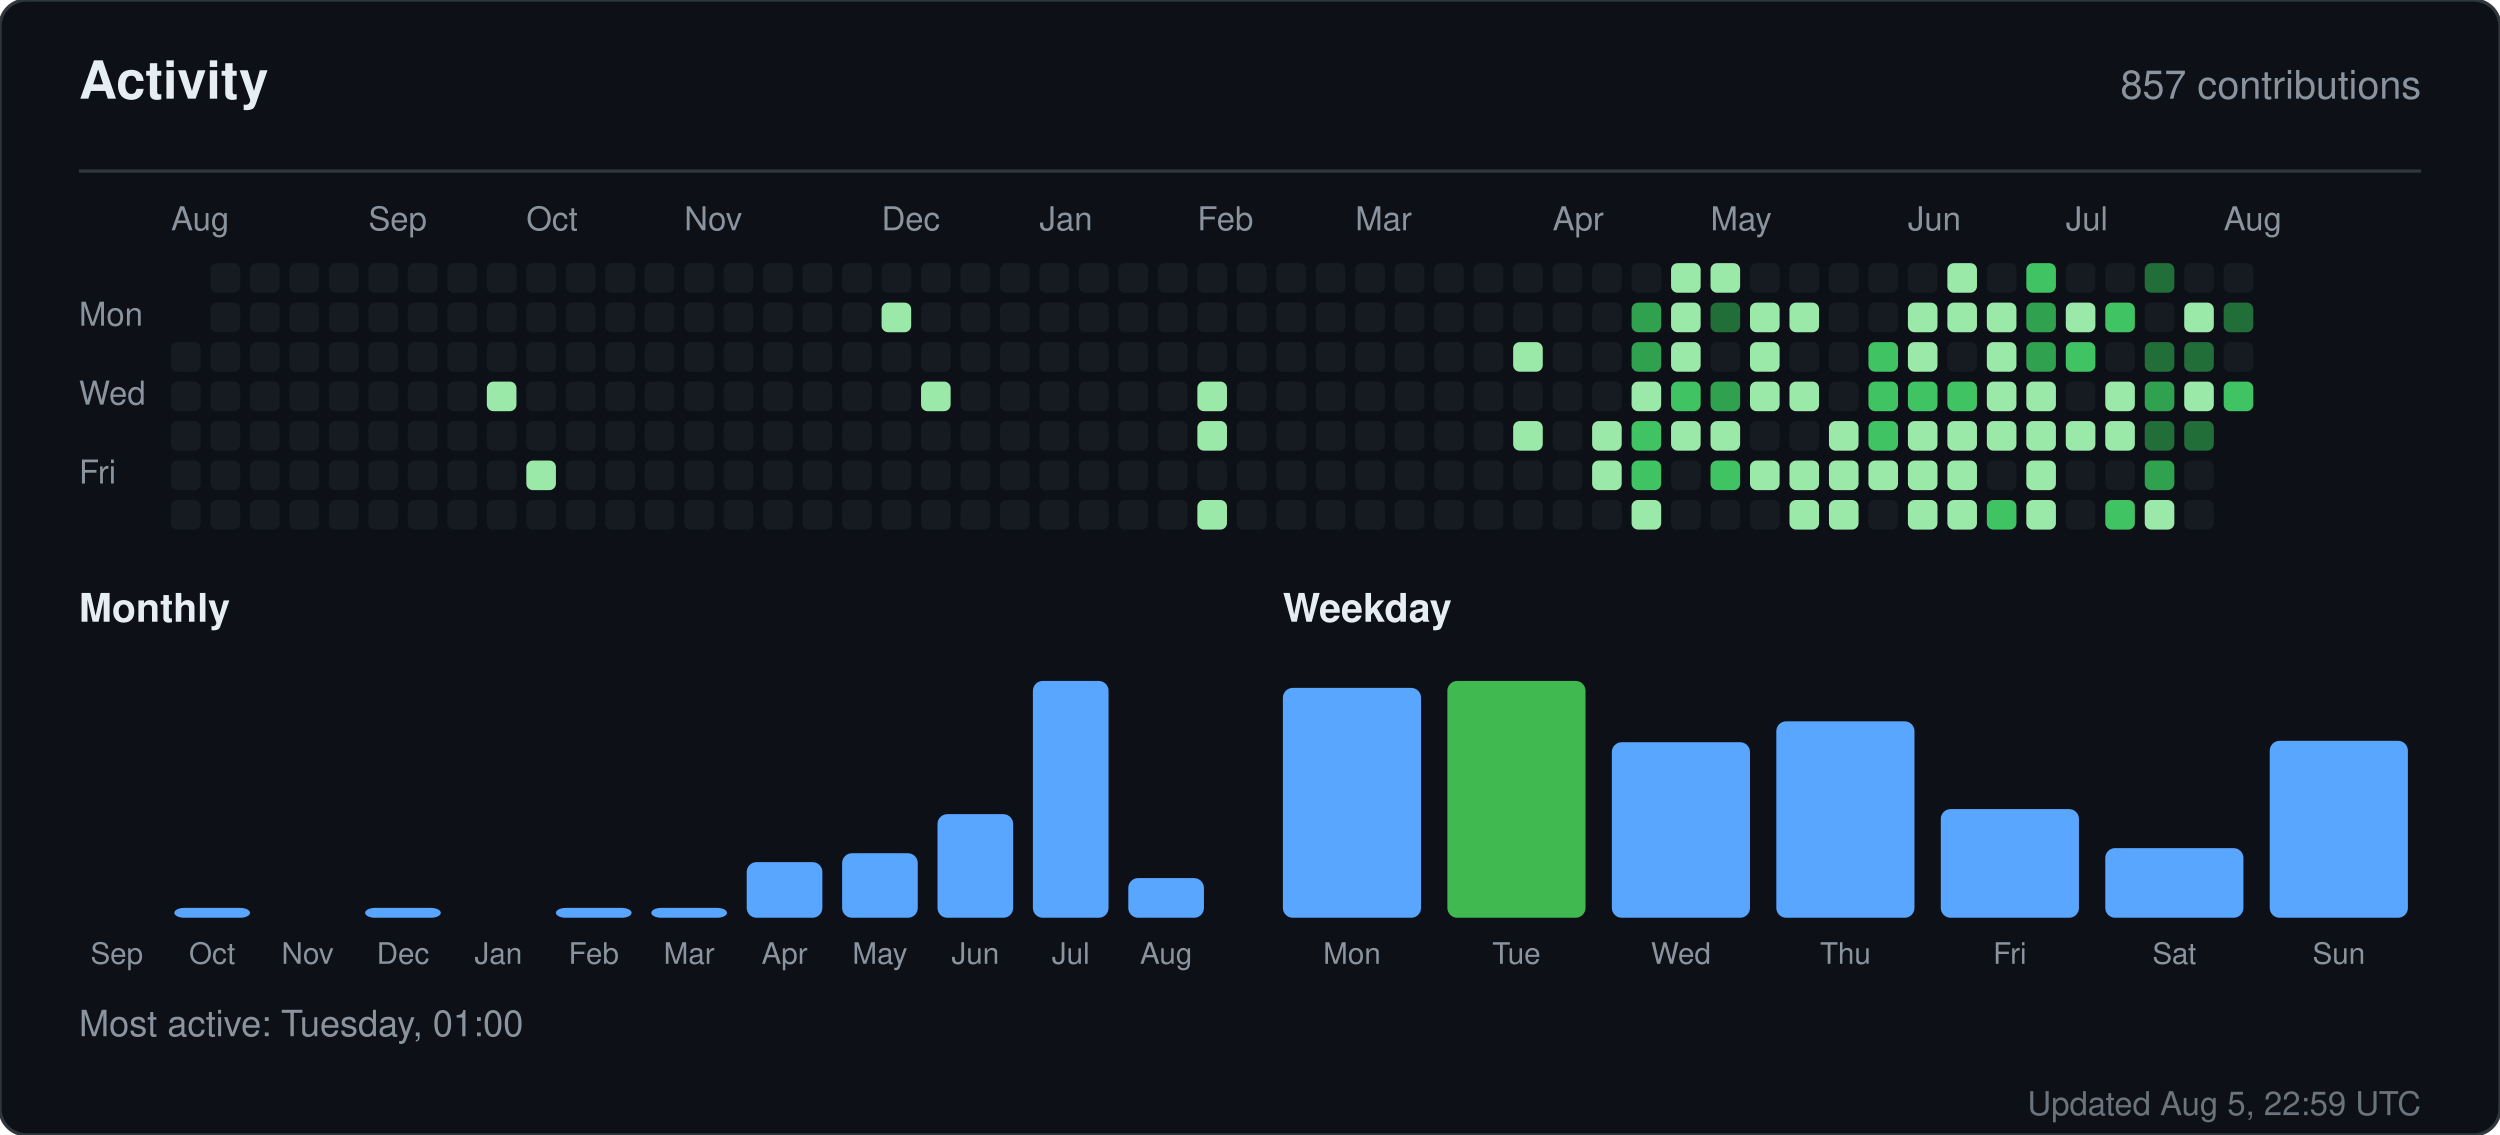
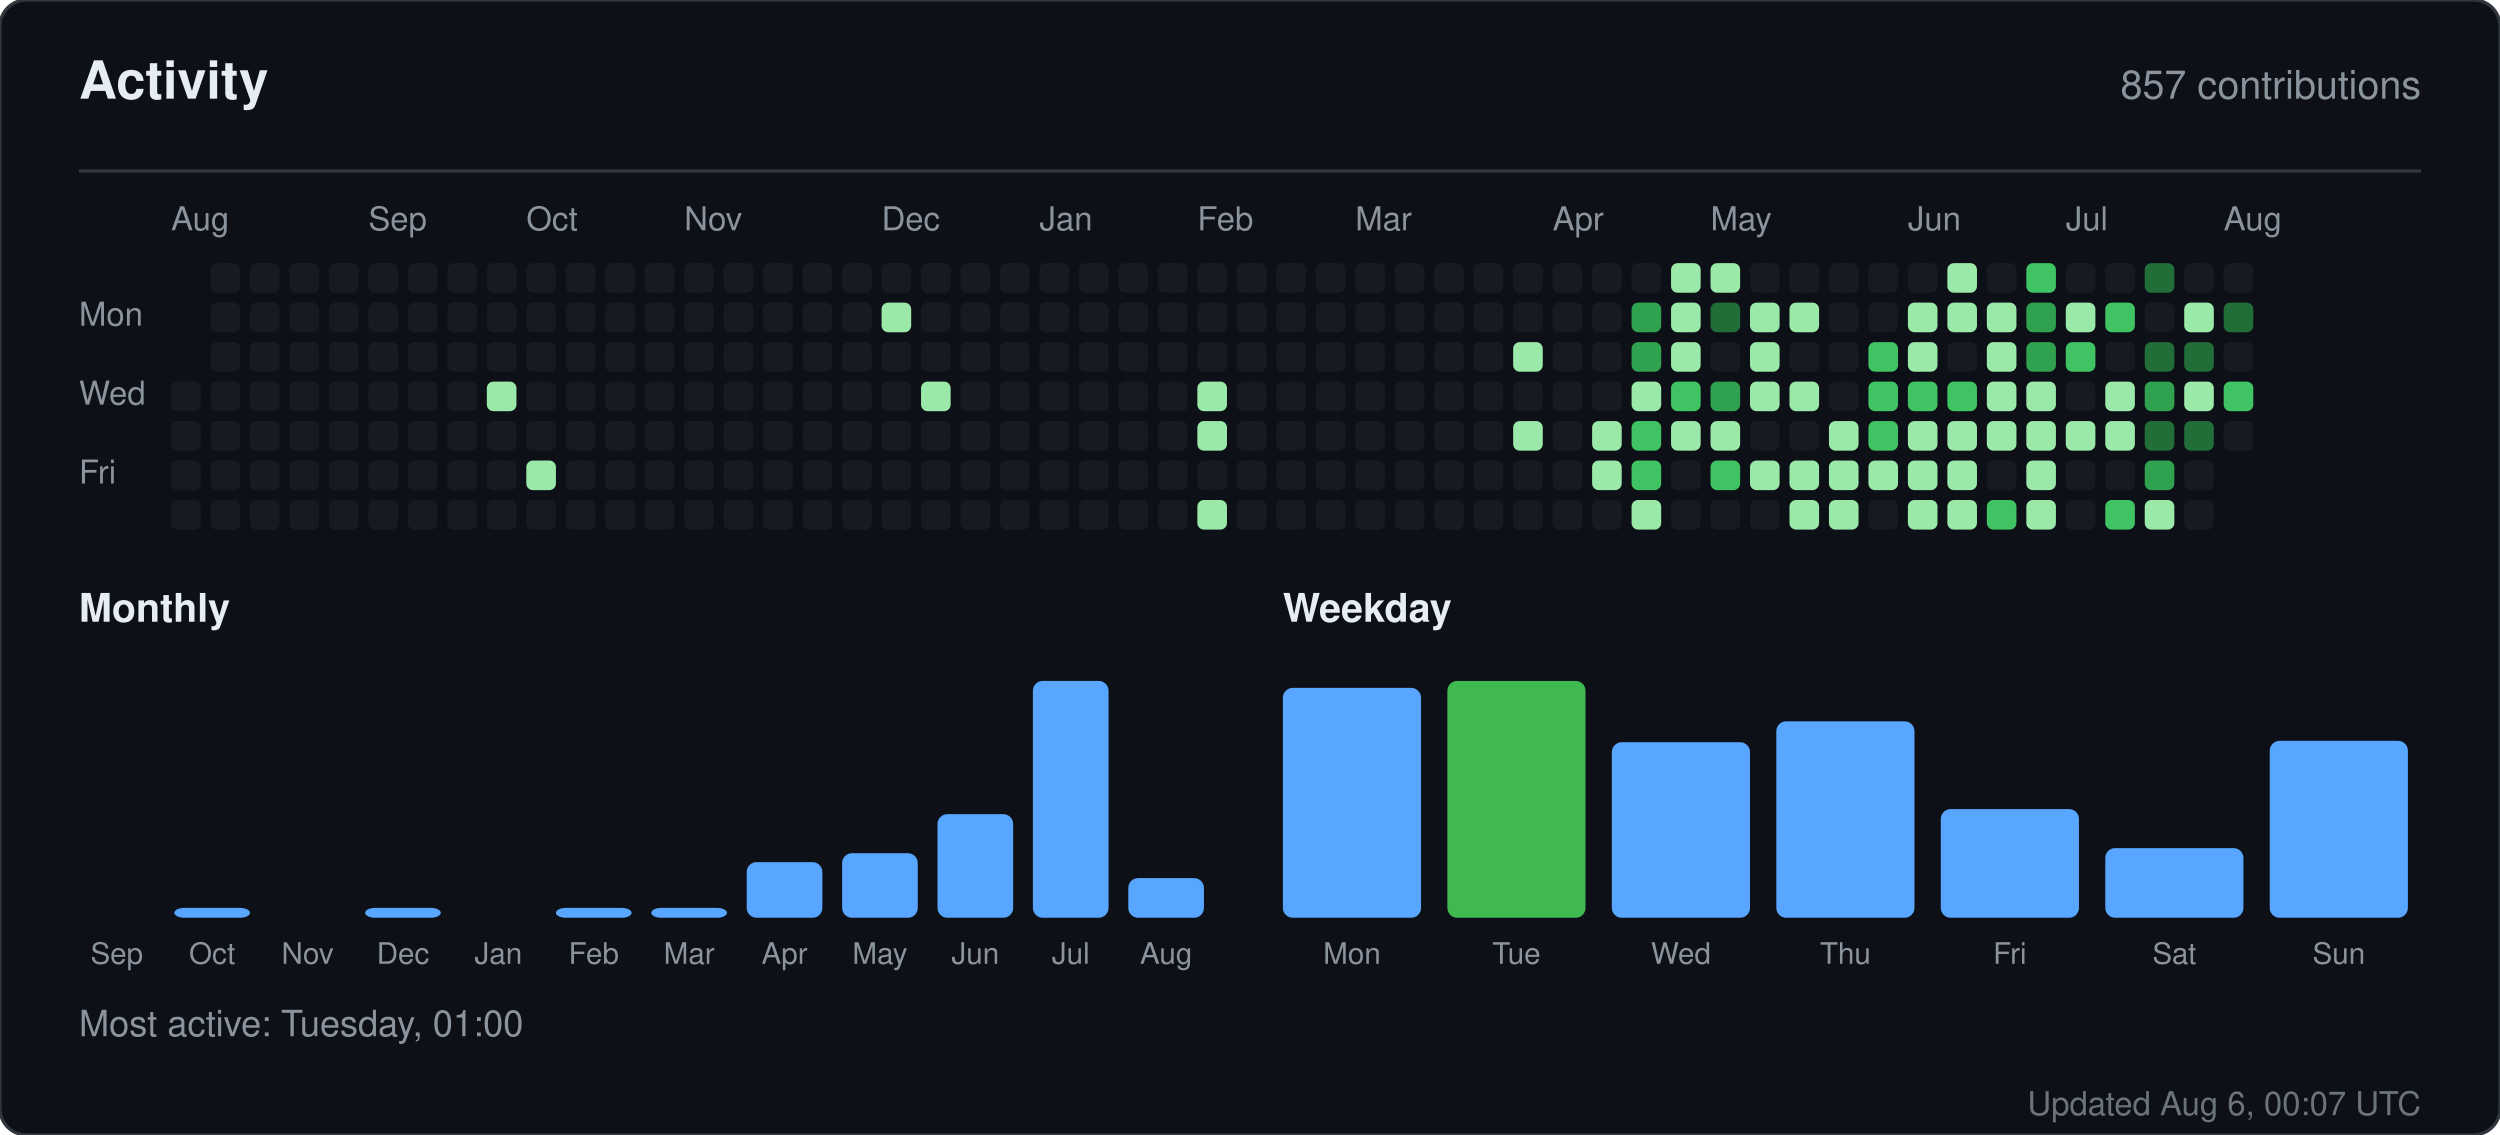
<svg xmlns="http://www.w3.org/2000/svg" width="760" height="345" viewBox="0 0 760 345" role="img" aria-label="Activity for sandiirawan12">
  <rect width="760" height="345" rx="8" fill="#0d1117" stroke="#30363d" />
  <g font-family="-apple-system, BlinkMacSystemFont, Segoe UI, Helvetica, Arial, sans-serif">
    <text x="24" y="30" fill="#e6edf3" font-size="16" font-weight="700">Activity</text>
    <text x="736" y="30" fill="#8b949e" font-size="12" text-anchor="end">857 contributions</text>
    <line x1="24" y1="52" x2="736" y2="52" stroke="#30363d" />
    <text x="52" y="70" fill="#8b949e" font-size="10">Aug</text>
    <text x="112" y="70" fill="#8b949e" font-size="10">Sep</text>
    <text x="160" y="70" fill="#8b949e" font-size="10">Oct</text>
    <text x="208" y="70" fill="#8b949e" font-size="10">Nov</text>
    <text x="268" y="70" fill="#8b949e" font-size="10">Dec</text>
    <text x="316" y="70" fill="#8b949e" font-size="10">Jan</text>
    <text x="364" y="70" fill="#8b949e" font-size="10">Feb</text>
    <text x="412" y="70" fill="#8b949e" font-size="10">Mar</text>
    <text x="472" y="70" fill="#8b949e" font-size="10">Apr</text>
    <text x="520" y="70" fill="#8b949e" font-size="10">May</text>
    <text x="580" y="70" fill="#8b949e" font-size="10">Jun</text>
    <text x="628" y="70" fill="#8b949e" font-size="10">Jul</text>
    <text x="676" y="70" fill="#8b949e" font-size="10">Aug</text>
    <text x="24" y="99" fill="#8b949e" font-size="10">Mon</text>
    <text x="24" y="123" fill="#8b949e" font-size="10">Wed</text>
    <text x="24" y="147" fill="#8b949e" font-size="10">Fri</text>
-     <rect x="52" y="104" width="9" height="9" rx="2" fill="#161b22" />
    <rect x="52" y="116" width="9" height="9" rx="2" fill="#161b22" />
    <rect x="52" y="128" width="9" height="9" rx="2" fill="#161b22" />
    <rect x="52" y="140" width="9" height="9" rx="2" fill="#161b22" />
    <rect x="52" y="152" width="9" height="9" rx="2" fill="#161b22" />
    <rect x="64" y="80" width="9" height="9" rx="2" fill="#161b22" />
    <rect x="64" y="92" width="9" height="9" rx="2" fill="#161b22" />
    <rect x="64" y="104" width="9" height="9" rx="2" fill="#161b22" />
    <rect x="64" y="116" width="9" height="9" rx="2" fill="#161b22" />
    <rect x="64" y="128" width="9" height="9" rx="2" fill="#161b22" />
    <rect x="64" y="140" width="9" height="9" rx="2" fill="#161b22" />
    <rect x="64" y="152" width="9" height="9" rx="2" fill="#161b22" />
    <rect x="76" y="80" width="9" height="9" rx="2" fill="#161b22" />
    <rect x="76" y="92" width="9" height="9" rx="2" fill="#161b22" />
    <rect x="76" y="104" width="9" height="9" rx="2" fill="#161b22" />
    <rect x="76" y="116" width="9" height="9" rx="2" fill="#161b22" />
    <rect x="76" y="128" width="9" height="9" rx="2" fill="#161b22" />
    <rect x="76" y="140" width="9" height="9" rx="2" fill="#161b22" />
    <rect x="76" y="152" width="9" height="9" rx="2" fill="#161b22" />
    <rect x="88" y="80" width="9" height="9" rx="2" fill="#161b22" />
    <rect x="88" y="92" width="9" height="9" rx="2" fill="#161b22" />
    <rect x="88" y="104" width="9" height="9" rx="2" fill="#161b22" />
    <rect x="88" y="116" width="9" height="9" rx="2" fill="#161b22" />
    <rect x="88" y="128" width="9" height="9" rx="2" fill="#161b22" />
    <rect x="88" y="140" width="9" height="9" rx="2" fill="#161b22" />
    <rect x="88" y="152" width="9" height="9" rx="2" fill="#161b22" />
    <rect x="100" y="80" width="9" height="9" rx="2" fill="#161b22" />
    <rect x="100" y="92" width="9" height="9" rx="2" fill="#161b22" />
    <rect x="100" y="104" width="9" height="9" rx="2" fill="#161b22" />
    <rect x="100" y="116" width="9" height="9" rx="2" fill="#161b22" />
    <rect x="100" y="128" width="9" height="9" rx="2" fill="#161b22" />
    <rect x="100" y="140" width="9" height="9" rx="2" fill="#161b22" />
    <rect x="100" y="152" width="9" height="9" rx="2" fill="#161b22" />
    <rect x="112" y="80" width="9" height="9" rx="2" fill="#161b22" />
    <rect x="112" y="92" width="9" height="9" rx="2" fill="#161b22" />
    <rect x="112" y="104" width="9" height="9" rx="2" fill="#161b22" />
    <rect x="112" y="116" width="9" height="9" rx="2" fill="#161b22" />
    <rect x="112" y="128" width="9" height="9" rx="2" fill="#161b22" />
    <rect x="112" y="140" width="9" height="9" rx="2" fill="#161b22" />
    <rect x="112" y="152" width="9" height="9" rx="2" fill="#161b22" />
    <rect x="124" y="80" width="9" height="9" rx="2" fill="#161b22" />
    <rect x="124" y="92" width="9" height="9" rx="2" fill="#161b22" />
    <rect x="124" y="104" width="9" height="9" rx="2" fill="#161b22" />
    <rect x="124" y="116" width="9" height="9" rx="2" fill="#161b22" />
    <rect x="124" y="128" width="9" height="9" rx="2" fill="#161b22" />
    <rect x="124" y="140" width="9" height="9" rx="2" fill="#161b22" />
    <rect x="124" y="152" width="9" height="9" rx="2" fill="#161b22" />
    <rect x="136" y="80" width="9" height="9" rx="2" fill="#161b22" />
    <rect x="136" y="92" width="9" height="9" rx="2" fill="#161b22" />
    <rect x="136" y="104" width="9" height="9" rx="2" fill="#161b22" />
    <rect x="136" y="116" width="9" height="9" rx="2" fill="#161b22" />
    <rect x="136" y="128" width="9" height="9" rx="2" fill="#161b22" />
    <rect x="136" y="140" width="9" height="9" rx="2" fill="#161b22" />
    <rect x="136" y="152" width="9" height="9" rx="2" fill="#161b22" />
    <rect x="148" y="80" width="9" height="9" rx="2" fill="#161b22" />
    <rect x="148" y="92" width="9" height="9" rx="2" fill="#161b22" />
    <rect x="148" y="104" width="9" height="9" rx="2" fill="#161b22" />
    <rect x="148" y="116" width="9" height="9" rx="2" fill="#9be9a8" />
    <rect x="148" y="128" width="9" height="9" rx="2" fill="#161b22" />
    <rect x="148" y="140" width="9" height="9" rx="2" fill="#161b22" />
    <rect x="148" y="152" width="9" height="9" rx="2" fill="#161b22" />
    <rect x="160" y="80" width="9" height="9" rx="2" fill="#161b22" />
    <rect x="160" y="92" width="9" height="9" rx="2" fill="#161b22" />
    <rect x="160" y="104" width="9" height="9" rx="2" fill="#161b22" />
    <rect x="160" y="116" width="9" height="9" rx="2" fill="#161b22" />
    <rect x="160" y="128" width="9" height="9" rx="2" fill="#161b22" />
    <rect x="160" y="140" width="9" height="9" rx="2" fill="#9be9a8" />
    <rect x="160" y="152" width="9" height="9" rx="2" fill="#161b22" />
    <rect x="172" y="80" width="9" height="9" rx="2" fill="#161b22" />
    <rect x="172" y="92" width="9" height="9" rx="2" fill="#161b22" />
    <rect x="172" y="104" width="9" height="9" rx="2" fill="#161b22" />
    <rect x="172" y="116" width="9" height="9" rx="2" fill="#161b22" />
    <rect x="172" y="128" width="9" height="9" rx="2" fill="#161b22" />
    <rect x="172" y="140" width="9" height="9" rx="2" fill="#161b22" />
    <rect x="172" y="152" width="9" height="9" rx="2" fill="#161b22" />
    <rect x="184" y="80" width="9" height="9" rx="2" fill="#161b22" />
    <rect x="184" y="92" width="9" height="9" rx="2" fill="#161b22" />
    <rect x="184" y="104" width="9" height="9" rx="2" fill="#161b22" />
    <rect x="184" y="116" width="9" height="9" rx="2" fill="#161b22" />
    <rect x="184" y="128" width="9" height="9" rx="2" fill="#161b22" />
    <rect x="184" y="140" width="9" height="9" rx="2" fill="#161b22" />
    <rect x="184" y="152" width="9" height="9" rx="2" fill="#161b22" />
    <rect x="196" y="80" width="9" height="9" rx="2" fill="#161b22" />
    <rect x="196" y="92" width="9" height="9" rx="2" fill="#161b22" />
    <rect x="196" y="104" width="9" height="9" rx="2" fill="#161b22" />
    <rect x="196" y="116" width="9" height="9" rx="2" fill="#161b22" />
    <rect x="196" y="128" width="9" height="9" rx="2" fill="#161b22" />
    <rect x="196" y="140" width="9" height="9" rx="2" fill="#161b22" />
    <rect x="196" y="152" width="9" height="9" rx="2" fill="#161b22" />
    <rect x="208" y="80" width="9" height="9" rx="2" fill="#161b22" />
    <rect x="208" y="92" width="9" height="9" rx="2" fill="#161b22" />
    <rect x="208" y="104" width="9" height="9" rx="2" fill="#161b22" />
    <rect x="208" y="116" width="9" height="9" rx="2" fill="#161b22" />
    <rect x="208" y="128" width="9" height="9" rx="2" fill="#161b22" />
    <rect x="208" y="140" width="9" height="9" rx="2" fill="#161b22" />
    <rect x="208" y="152" width="9" height="9" rx="2" fill="#161b22" />
    <rect x="220" y="80" width="9" height="9" rx="2" fill="#161b22" />
    <rect x="220" y="92" width="9" height="9" rx="2" fill="#161b22" />
    <rect x="220" y="104" width="9" height="9" rx="2" fill="#161b22" />
    <rect x="220" y="116" width="9" height="9" rx="2" fill="#161b22" />
    <rect x="220" y="128" width="9" height="9" rx="2" fill="#161b22" />
    <rect x="220" y="140" width="9" height="9" rx="2" fill="#161b22" />
    <rect x="220" y="152" width="9" height="9" rx="2" fill="#161b22" />
    <rect x="232" y="80" width="9" height="9" rx="2" fill="#161b22" />
    <rect x="232" y="92" width="9" height="9" rx="2" fill="#161b22" />
    <rect x="232" y="104" width="9" height="9" rx="2" fill="#161b22" />
    <rect x="232" y="116" width="9" height="9" rx="2" fill="#161b22" />
    <rect x="232" y="128" width="9" height="9" rx="2" fill="#161b22" />
    <rect x="232" y="140" width="9" height="9" rx="2" fill="#161b22" />
    <rect x="232" y="152" width="9" height="9" rx="2" fill="#161b22" />
    <rect x="244" y="80" width="9" height="9" rx="2" fill="#161b22" />
    <rect x="244" y="92" width="9" height="9" rx="2" fill="#161b22" />
    <rect x="244" y="104" width="9" height="9" rx="2" fill="#161b22" />
    <rect x="244" y="116" width="9" height="9" rx="2" fill="#161b22" />
    <rect x="244" y="128" width="9" height="9" rx="2" fill="#161b22" />
    <rect x="244" y="140" width="9" height="9" rx="2" fill="#161b22" />
    <rect x="244" y="152" width="9" height="9" rx="2" fill="#161b22" />
    <rect x="256" y="80" width="9" height="9" rx="2" fill="#161b22" />
    <rect x="256" y="92" width="9" height="9" rx="2" fill="#161b22" />
    <rect x="256" y="104" width="9" height="9" rx="2" fill="#161b22" />
    <rect x="256" y="116" width="9" height="9" rx="2" fill="#161b22" />
    <rect x="256" y="128" width="9" height="9" rx="2" fill="#161b22" />
    <rect x="256" y="140" width="9" height="9" rx="2" fill="#161b22" />
    <rect x="256" y="152" width="9" height="9" rx="2" fill="#161b22" />
    <rect x="268" y="80" width="9" height="9" rx="2" fill="#161b22" />
    <rect x="268" y="92" width="9" height="9" rx="2" fill="#9be9a8" />
    <rect x="268" y="104" width="9" height="9" rx="2" fill="#161b22" />
    <rect x="268" y="116" width="9" height="9" rx="2" fill="#161b22" />
    <rect x="268" y="128" width="9" height="9" rx="2" fill="#161b22" />
    <rect x="268" y="140" width="9" height="9" rx="2" fill="#161b22" />
    <rect x="268" y="152" width="9" height="9" rx="2" fill="#161b22" />
    <rect x="280" y="80" width="9" height="9" rx="2" fill="#161b22" />
    <rect x="280" y="92" width="9" height="9" rx="2" fill="#161b22" />
    <rect x="280" y="104" width="9" height="9" rx="2" fill="#161b22" />
    <rect x="280" y="116" width="9" height="9" rx="2" fill="#9be9a8" />
    <rect x="280" y="128" width="9" height="9" rx="2" fill="#161b22" />
    <rect x="280" y="140" width="9" height="9" rx="2" fill="#161b22" />
    <rect x="280" y="152" width="9" height="9" rx="2" fill="#161b22" />
    <rect x="292" y="80" width="9" height="9" rx="2" fill="#161b22" />
    <rect x="292" y="92" width="9" height="9" rx="2" fill="#161b22" />
    <rect x="292" y="104" width="9" height="9" rx="2" fill="#161b22" />
    <rect x="292" y="116" width="9" height="9" rx="2" fill="#161b22" />
    <rect x="292" y="128" width="9" height="9" rx="2" fill="#161b22" />
    <rect x="292" y="140" width="9" height="9" rx="2" fill="#161b22" />
    <rect x="292" y="152" width="9" height="9" rx="2" fill="#161b22" />
    <rect x="304" y="80" width="9" height="9" rx="2" fill="#161b22" />
    <rect x="304" y="92" width="9" height="9" rx="2" fill="#161b22" />
    <rect x="304" y="104" width="9" height="9" rx="2" fill="#161b22" />
    <rect x="304" y="116" width="9" height="9" rx="2" fill="#161b22" />
    <rect x="304" y="128" width="9" height="9" rx="2" fill="#161b22" />
    <rect x="304" y="140" width="9" height="9" rx="2" fill="#161b22" />
    <rect x="304" y="152" width="9" height="9" rx="2" fill="#161b22" />
    <rect x="316" y="80" width="9" height="9" rx="2" fill="#161b22" />
    <rect x="316" y="92" width="9" height="9" rx="2" fill="#161b22" />
    <rect x="316" y="104" width="9" height="9" rx="2" fill="#161b22" />
    <rect x="316" y="116" width="9" height="9" rx="2" fill="#161b22" />
    <rect x="316" y="128" width="9" height="9" rx="2" fill="#161b22" />
    <rect x="316" y="140" width="9" height="9" rx="2" fill="#161b22" />
    <rect x="316" y="152" width="9" height="9" rx="2" fill="#161b22" />
    <rect x="328" y="80" width="9" height="9" rx="2" fill="#161b22" />
    <rect x="328" y="92" width="9" height="9" rx="2" fill="#161b22" />
    <rect x="328" y="104" width="9" height="9" rx="2" fill="#161b22" />
    <rect x="328" y="116" width="9" height="9" rx="2" fill="#161b22" />
    <rect x="328" y="128" width="9" height="9" rx="2" fill="#161b22" />
    <rect x="328" y="140" width="9" height="9" rx="2" fill="#161b22" />
    <rect x="328" y="152" width="9" height="9" rx="2" fill="#161b22" />
    <rect x="340" y="80" width="9" height="9" rx="2" fill="#161b22" />
    <rect x="340" y="92" width="9" height="9" rx="2" fill="#161b22" />
    <rect x="340" y="104" width="9" height="9" rx="2" fill="#161b22" />
    <rect x="340" y="116" width="9" height="9" rx="2" fill="#161b22" />
    <rect x="340" y="128" width="9" height="9" rx="2" fill="#161b22" />
    <rect x="340" y="140" width="9" height="9" rx="2" fill="#161b22" />
    <rect x="340" y="152" width="9" height="9" rx="2" fill="#161b22" />
    <rect x="352" y="80" width="9" height="9" rx="2" fill="#161b22" />
    <rect x="352" y="92" width="9" height="9" rx="2" fill="#161b22" />
    <rect x="352" y="104" width="9" height="9" rx="2" fill="#161b22" />
    <rect x="352" y="116" width="9" height="9" rx="2" fill="#161b22" />
    <rect x="352" y="128" width="9" height="9" rx="2" fill="#161b22" />
    <rect x="352" y="140" width="9" height="9" rx="2" fill="#161b22" />
    <rect x="352" y="152" width="9" height="9" rx="2" fill="#161b22" />
    <rect x="364" y="80" width="9" height="9" rx="2" fill="#161b22" />
    <rect x="364" y="92" width="9" height="9" rx="2" fill="#161b22" />
    <rect x="364" y="104" width="9" height="9" rx="2" fill="#161b22" />
    <rect x="364" y="116" width="9" height="9" rx="2" fill="#9be9a8" />
    <rect x="364" y="128" width="9" height="9" rx="2" fill="#9be9a8" />
    <rect x="364" y="140" width="9" height="9" rx="2" fill="#161b22" />
    <rect x="364" y="152" width="9" height="9" rx="2" fill="#9be9a8" />
    <rect x="376" y="80" width="9" height="9" rx="2" fill="#161b22" />
    <rect x="376" y="92" width="9" height="9" rx="2" fill="#161b22" />
    <rect x="376" y="104" width="9" height="9" rx="2" fill="#161b22" />
    <rect x="376" y="116" width="9" height="9" rx="2" fill="#161b22" />
    <rect x="376" y="128" width="9" height="9" rx="2" fill="#161b22" />
    <rect x="376" y="140" width="9" height="9" rx="2" fill="#161b22" />
    <rect x="376" y="152" width="9" height="9" rx="2" fill="#161b22" />
    <rect x="388" y="80" width="9" height="9" rx="2" fill="#161b22" />
    <rect x="388" y="92" width="9" height="9" rx="2" fill="#161b22" />
    <rect x="388" y="104" width="9" height="9" rx="2" fill="#161b22" />
    <rect x="388" y="116" width="9" height="9" rx="2" fill="#161b22" />
    <rect x="388" y="128" width="9" height="9" rx="2" fill="#161b22" />
    <rect x="388" y="140" width="9" height="9" rx="2" fill="#161b22" />
    <rect x="388" y="152" width="9" height="9" rx="2" fill="#161b22" />
    <rect x="400" y="80" width="9" height="9" rx="2" fill="#161b22" />
    <rect x="400" y="92" width="9" height="9" rx="2" fill="#161b22" />
    <rect x="400" y="104" width="9" height="9" rx="2" fill="#161b22" />
    <rect x="400" y="116" width="9" height="9" rx="2" fill="#161b22" />
    <rect x="400" y="128" width="9" height="9" rx="2" fill="#161b22" />
    <rect x="400" y="140" width="9" height="9" rx="2" fill="#161b22" />
    <rect x="400" y="152" width="9" height="9" rx="2" fill="#161b22" />
    <rect x="412" y="80" width="9" height="9" rx="2" fill="#161b22" />
    <rect x="412" y="92" width="9" height="9" rx="2" fill="#161b22" />
    <rect x="412" y="104" width="9" height="9" rx="2" fill="#161b22" />
    <rect x="412" y="116" width="9" height="9" rx="2" fill="#161b22" />
    <rect x="412" y="128" width="9" height="9" rx="2" fill="#161b22" />
    <rect x="412" y="140" width="9" height="9" rx="2" fill="#161b22" />
    <rect x="412" y="152" width="9" height="9" rx="2" fill="#161b22" />
    <rect x="424" y="80" width="9" height="9" rx="2" fill="#161b22" />
    <rect x="424" y="92" width="9" height="9" rx="2" fill="#161b22" />
    <rect x="424" y="104" width="9" height="9" rx="2" fill="#161b22" />
    <rect x="424" y="116" width="9" height="9" rx="2" fill="#161b22" />
    <rect x="424" y="128" width="9" height="9" rx="2" fill="#161b22" />
    <rect x="424" y="140" width="9" height="9" rx="2" fill="#161b22" />
    <rect x="424" y="152" width="9" height="9" rx="2" fill="#161b22" />
    <rect x="436" y="80" width="9" height="9" rx="2" fill="#161b22" />
    <rect x="436" y="92" width="9" height="9" rx="2" fill="#161b22" />
    <rect x="436" y="104" width="9" height="9" rx="2" fill="#161b22" />
    <rect x="436" y="116" width="9" height="9" rx="2" fill="#161b22" />
    <rect x="436" y="128" width="9" height="9" rx="2" fill="#161b22" />
    <rect x="436" y="140" width="9" height="9" rx="2" fill="#161b22" />
    <rect x="436" y="152" width="9" height="9" rx="2" fill="#161b22" />
    <rect x="448" y="80" width="9" height="9" rx="2" fill="#161b22" />
    <rect x="448" y="92" width="9" height="9" rx="2" fill="#161b22" />
    <rect x="448" y="104" width="9" height="9" rx="2" fill="#161b22" />
    <rect x="448" y="116" width="9" height="9" rx="2" fill="#161b22" />
    <rect x="448" y="128" width="9" height="9" rx="2" fill="#161b22" />
    <rect x="448" y="140" width="9" height="9" rx="2" fill="#161b22" />
    <rect x="448" y="152" width="9" height="9" rx="2" fill="#161b22" />
    <rect x="460" y="80" width="9" height="9" rx="2" fill="#161b22" />
    <rect x="460" y="92" width="9" height="9" rx="2" fill="#161b22" />
    <rect x="460" y="104" width="9" height="9" rx="2" fill="#9be9a8" />
    <rect x="460" y="116" width="9" height="9" rx="2" fill="#161b22" />
    <rect x="460" y="128" width="9" height="9" rx="2" fill="#9be9a8" />
    <rect x="460" y="140" width="9" height="9" rx="2" fill="#161b22" />
    <rect x="460" y="152" width="9" height="9" rx="2" fill="#161b22" />
    <rect x="472" y="80" width="9" height="9" rx="2" fill="#161b22" />
    <rect x="472" y="92" width="9" height="9" rx="2" fill="#161b22" />
    <rect x="472" y="104" width="9" height="9" rx="2" fill="#161b22" />
    <rect x="472" y="116" width="9" height="9" rx="2" fill="#161b22" />
    <rect x="472" y="128" width="9" height="9" rx="2" fill="#161b22" />
    <rect x="472" y="140" width="9" height="9" rx="2" fill="#161b22" />
    <rect x="472" y="152" width="9" height="9" rx="2" fill="#161b22" />
    <rect x="484" y="80" width="9" height="9" rx="2" fill="#161b22" />
    <rect x="484" y="92" width="9" height="9" rx="2" fill="#161b22" />
    <rect x="484" y="104" width="9" height="9" rx="2" fill="#161b22" />
    <rect x="484" y="116" width="9" height="9" rx="2" fill="#161b22" />
    <rect x="484" y="128" width="9" height="9" rx="2" fill="#9be9a8" />
    <rect x="484" y="140" width="9" height="9" rx="2" fill="#9be9a8" />
    <rect x="484" y="152" width="9" height="9" rx="2" fill="#161b22" />
    <rect x="496" y="80" width="9" height="9" rx="2" fill="#161b22" />
    <rect x="496" y="92" width="9" height="9" rx="2" fill="#30a14e" />
    <rect x="496" y="104" width="9" height="9" rx="2" fill="#30a14e" />
    <rect x="496" y="116" width="9" height="9" rx="2" fill="#9be9a8" />
    <rect x="496" y="128" width="9" height="9" rx="2" fill="#40c463" />
    <rect x="496" y="140" width="9" height="9" rx="2" fill="#40c463" />
    <rect x="496" y="152" width="9" height="9" rx="2" fill="#9be9a8" />
    <rect x="508" y="80" width="9" height="9" rx="2" fill="#9be9a8" />
    <rect x="508" y="92" width="9" height="9" rx="2" fill="#9be9a8" />
    <rect x="508" y="104" width="9" height="9" rx="2" fill="#9be9a8" />
    <rect x="508" y="116" width="9" height="9" rx="2" fill="#40c463" />
    <rect x="508" y="128" width="9" height="9" rx="2" fill="#9be9a8" />
    <rect x="508" y="140" width="9" height="9" rx="2" fill="#161b22" />
    <rect x="508" y="152" width="9" height="9" rx="2" fill="#161b22" />
    <rect x="520" y="80" width="9" height="9" rx="2" fill="#9be9a8" />
    <rect x="520" y="92" width="9" height="9" rx="2" fill="#216e39" />
    <rect x="520" y="104" width="9" height="9" rx="2" fill="#161b22" />
    <rect x="520" y="116" width="9" height="9" rx="2" fill="#30a14e" />
    <rect x="520" y="128" width="9" height="9" rx="2" fill="#9be9a8" />
    <rect x="520" y="140" width="9" height="9" rx="2" fill="#40c463" />
    <rect x="520" y="152" width="9" height="9" rx="2" fill="#161b22" />
    <rect x="532" y="80" width="9" height="9" rx="2" fill="#161b22" />
    <rect x="532" y="92" width="9" height="9" rx="2" fill="#9be9a8" />
    <rect x="532" y="104" width="9" height="9" rx="2" fill="#9be9a8" />
    <rect x="532" y="116" width="9" height="9" rx="2" fill="#9be9a8" />
    <rect x="532" y="128" width="9" height="9" rx="2" fill="#161b22" />
    <rect x="532" y="140" width="9" height="9" rx="2" fill="#9be9a8" />
    <rect x="532" y="152" width="9" height="9" rx="2" fill="#161b22" />
    <rect x="544" y="80" width="9" height="9" rx="2" fill="#161b22" />
    <rect x="544" y="92" width="9" height="9" rx="2" fill="#9be9a8" />
    <rect x="544" y="104" width="9" height="9" rx="2" fill="#161b22" />
    <rect x="544" y="116" width="9" height="9" rx="2" fill="#9be9a8" />
    <rect x="544" y="128" width="9" height="9" rx="2" fill="#161b22" />
    <rect x="544" y="140" width="9" height="9" rx="2" fill="#9be9a8" />
    <rect x="544" y="152" width="9" height="9" rx="2" fill="#9be9a8" />
    <rect x="556" y="80" width="9" height="9" rx="2" fill="#161b22" />
    <rect x="556" y="92" width="9" height="9" rx="2" fill="#161b22" />
    <rect x="556" y="104" width="9" height="9" rx="2" fill="#161b22" />
    <rect x="556" y="116" width="9" height="9" rx="2" fill="#161b22" />
    <rect x="556" y="128" width="9" height="9" rx="2" fill="#9be9a8" />
    <rect x="556" y="140" width="9" height="9" rx="2" fill="#9be9a8" />
    <rect x="556" y="152" width="9" height="9" rx="2" fill="#9be9a8" />
    <rect x="568" y="80" width="9" height="9" rx="2" fill="#161b22" />
    <rect x="568" y="92" width="9" height="9" rx="2" fill="#161b22" />
    <rect x="568" y="104" width="9" height="9" rx="2" fill="#40c463" />
    <rect x="568" y="116" width="9" height="9" rx="2" fill="#40c463" />
    <rect x="568" y="128" width="9" height="9" rx="2" fill="#40c463" />
    <rect x="568" y="140" width="9" height="9" rx="2" fill="#9be9a8" />
    <rect x="568" y="152" width="9" height="9" rx="2" fill="#161b22" />
    <rect x="580" y="80" width="9" height="9" rx="2" fill="#161b22" />
    <rect x="580" y="92" width="9" height="9" rx="2" fill="#9be9a8" />
    <rect x="580" y="104" width="9" height="9" rx="2" fill="#9be9a8" />
    <rect x="580" y="116" width="9" height="9" rx="2" fill="#40c463" />
    <rect x="580" y="128" width="9" height="9" rx="2" fill="#9be9a8" />
    <rect x="580" y="140" width="9" height="9" rx="2" fill="#9be9a8" />
    <rect x="580" y="152" width="9" height="9" rx="2" fill="#9be9a8" />
    <rect x="592" y="80" width="9" height="9" rx="2" fill="#9be9a8" />
    <rect x="592" y="92" width="9" height="9" rx="2" fill="#9be9a8" />
    <rect x="592" y="104" width="9" height="9" rx="2" fill="#161b22" />
    <rect x="592" y="116" width="9" height="9" rx="2" fill="#40c463" />
    <rect x="592" y="128" width="9" height="9" rx="2" fill="#9be9a8" />
    <rect x="592" y="140" width="9" height="9" rx="2" fill="#9be9a8" />
    <rect x="592" y="152" width="9" height="9" rx="2" fill="#9be9a8" />
    <rect x="604" y="80" width="9" height="9" rx="2" fill="#161b22" />
    <rect x="604" y="92" width="9" height="9" rx="2" fill="#9be9a8" />
    <rect x="604" y="104" width="9" height="9" rx="2" fill="#9be9a8" />
    <rect x="604" y="116" width="9" height="9" rx="2" fill="#9be9a8" />
    <rect x="604" y="128" width="9" height="9" rx="2" fill="#9be9a8" />
    <rect x="604" y="140" width="9" height="9" rx="2" fill="#161b22" />
    <rect x="604" y="152" width="9" height="9" rx="2" fill="#40c463" />
    <rect x="616" y="80" width="9" height="9" rx="2" fill="#40c463" />
    <rect x="616" y="92" width="9" height="9" rx="2" fill="#30a14e" />
    <rect x="616" y="104" width="9" height="9" rx="2" fill="#30a14e" />
    <rect x="616" y="116" width="9" height="9" rx="2" fill="#9be9a8" />
    <rect x="616" y="128" width="9" height="9" rx="2" fill="#9be9a8" />
    <rect x="616" y="140" width="9" height="9" rx="2" fill="#9be9a8" />
    <rect x="616" y="152" width="9" height="9" rx="2" fill="#9be9a8" />
    <rect x="628" y="80" width="9" height="9" rx="2" fill="#161b22" />
    <rect x="628" y="92" width="9" height="9" rx="2" fill="#9be9a8" />
    <rect x="628" y="104" width="9" height="9" rx="2" fill="#40c463" />
    <rect x="628" y="116" width="9" height="9" rx="2" fill="#161b22" />
    <rect x="628" y="128" width="9" height="9" rx="2" fill="#9be9a8" />
    <rect x="628" y="140" width="9" height="9" rx="2" fill="#161b22" />
    <rect x="628" y="152" width="9" height="9" rx="2" fill="#161b22" />
    <rect x="640" y="80" width="9" height="9" rx="2" fill="#161b22" />
    <rect x="640" y="92" width="9" height="9" rx="2" fill="#40c463" />
    <rect x="640" y="104" width="9" height="9" rx="2" fill="#161b22" />
    <rect x="640" y="116" width="9" height="9" rx="2" fill="#9be9a8" />
    <rect x="640" y="128" width="9" height="9" rx="2" fill="#9be9a8" />
    <rect x="640" y="140" width="9" height="9" rx="2" fill="#161b22" />
    <rect x="640" y="152" width="9" height="9" rx="2" fill="#40c463" />
    <rect x="652" y="80" width="9" height="9" rx="2" fill="#216e39" />
    <rect x="652" y="92" width="9" height="9" rx="2" fill="#161b22" />
    <rect x="652" y="104" width="9" height="9" rx="2" fill="#216e39" />
    <rect x="652" y="116" width="9" height="9" rx="2" fill="#30a14e" />
    <rect x="652" y="128" width="9" height="9" rx="2" fill="#216e39" />
    <rect x="652" y="140" width="9" height="9" rx="2" fill="#30a14e" />
    <rect x="652" y="152" width="9" height="9" rx="2" fill="#9be9a8" />
    <rect x="664" y="80" width="9" height="9" rx="2" fill="#161b22" />
    <rect x="664" y="92" width="9" height="9" rx="2" fill="#9be9a8" />
    <rect x="664" y="104" width="9" height="9" rx="2" fill="#216e39" />
    <rect x="664" y="116" width="9" height="9" rx="2" fill="#9be9a8" />
    <rect x="664" y="128" width="9" height="9" rx="2" fill="#216e39" />
    <rect x="664" y="140" width="9" height="9" rx="2" fill="#161b22" />
    <rect x="664" y="152" width="9" height="9" rx="2" fill="#161b22" />
    <rect x="676" y="80" width="9" height="9" rx="2" fill="#161b22" />
    <rect x="676" y="92" width="9" height="9" rx="2" fill="#216e39" />
    <rect x="676" y="104" width="9" height="9" rx="2" fill="#161b22" />
    <rect x="676" y="116" width="9" height="9" rx="2" fill="#40c463" />
+     <rect x="676" y="128" width="9" height="9" rx="2" fill="#161b22" />
    <text x="24" y="189" fill="#e6edf3" font-size="12" font-weight="600">Monthly</text>
    <text x="390" y="189" fill="#e6edf3" font-size="12" font-weight="600">Weekday</text>
    <rect x="24" y="279" width="23" height="0" rx="3" fill="#58a6ff" />
    <text x="35.5" y="293" fill="#8b949e" font-size="9" text-anchor="middle">Sep</text>
    <rect x="53" y="276" width="23" height="3" rx="3" fill="#58a6ff" />
    <text x="64.5" y="293" fill="#8b949e" font-size="9" text-anchor="middle">Oct</text>
    <rect x="82" y="279" width="23" height="0" rx="3" fill="#58a6ff" />
    <text x="93.5" y="293" fill="#8b949e" font-size="9" text-anchor="middle">Nov</text>
    <rect x="111" y="276" width="23" height="3" rx="3" fill="#58a6ff" />
    <text x="122.5" y="293" fill="#8b949e" font-size="9" text-anchor="middle">Dec</text>
    <rect x="140" y="279" width="23" height="0" rx="3" fill="#58a6ff" />
    <text x="151.5" y="293" fill="#8b949e" font-size="9" text-anchor="middle">Jan</text>
    <rect x="169" y="276" width="23" height="3" rx="3" fill="#58a6ff" />
    <text x="180.5" y="293" fill="#8b949e" font-size="9" text-anchor="middle">Feb</text>
    <rect x="198" y="276" width="23" height="3" rx="3" fill="#58a6ff" />
    <text x="209.5" y="293" fill="#8b949e" font-size="9" text-anchor="middle">Mar</text>
    <rect x="227" y="262.08" width="23" height="16.92" rx="3" fill="#58a6ff" />
    <text x="238.5" y="293" fill="#8b949e" font-size="9" text-anchor="middle">Apr</text>
    <rect x="256" y="259.38" width="23" height="19.62" rx="3" fill="#58a6ff" />
    <text x="267.5" y="293" fill="#8b949e" font-size="9" text-anchor="middle">May</text>
    <rect x="285" y="247.5" width="23" height="31.5" rx="3" fill="#58a6ff" />
    <text x="296.5" y="293" fill="#8b949e" font-size="9" text-anchor="middle">Jun</text>
    <rect x="314" y="207" width="23" height="72" rx="3" fill="#58a6ff" />
    <text x="325.5" y="293" fill="#8b949e" font-size="9" text-anchor="middle">Jul</text>
    <rect x="343" y="266.94" width="23" height="12.06" rx="3" fill="#58a6ff" />
    <text x="354.5" y="293" fill="#8b949e" font-size="9" text-anchor="middle">Aug</text>
    <rect x="390" y="209.118" width="42" height="69.882" rx="3" fill="#58a6ff" />
    <text x="411" y="293" fill="#8b949e" font-size="9" text-anchor="middle">Mon</text>
    <rect x="440" y="207" width="42" height="72" rx="3" fill="#3fb950" />
    <text x="461" y="293" fill="#8b949e" font-size="9" text-anchor="middle">Tue</text>
    <rect x="490" y="225.635" width="42" height="53.365" rx="3" fill="#58a6ff" />
    <text x="511" y="293" fill="#8b949e" font-size="9" text-anchor="middle">Wed</text>
    <rect x="540" y="219.282" width="42" height="59.718" rx="3" fill="#58a6ff" />
    <text x="561" y="293" fill="#8b949e" font-size="9" text-anchor="middle">Thu</text>
    <rect x="590" y="245.965" width="42" height="33.035" rx="3" fill="#58a6ff" />
    <text x="611" y="293" fill="#8b949e" font-size="9" text-anchor="middle">Fri</text>
    <rect x="640" y="257.824" width="42" height="21.176" rx="3" fill="#58a6ff" />
    <text x="661" y="293" fill="#8b949e" font-size="9" text-anchor="middle">Sat</text>
    <rect x="690" y="225.212" width="42" height="53.788" rx="3" fill="#58a6ff" />
    <text x="711" y="293" fill="#8b949e" font-size="9" text-anchor="middle">Sun</text>
    <text x="24" y="315" fill="#8b949e" font-size="11">Most active: Tuesday, 01:00</text>
-     <text x="736" y="339" fill="#8b949e" font-size="10" text-anchor="end" opacity="0.75">Updated Aug 5, 22:59 UTC</text>
+     <text x="736" y="339" fill="#8b949e" font-size="10" text-anchor="end" opacity="0.75">Updated Aug 6, 00:07 UTC</text>
  </g>
</svg>
